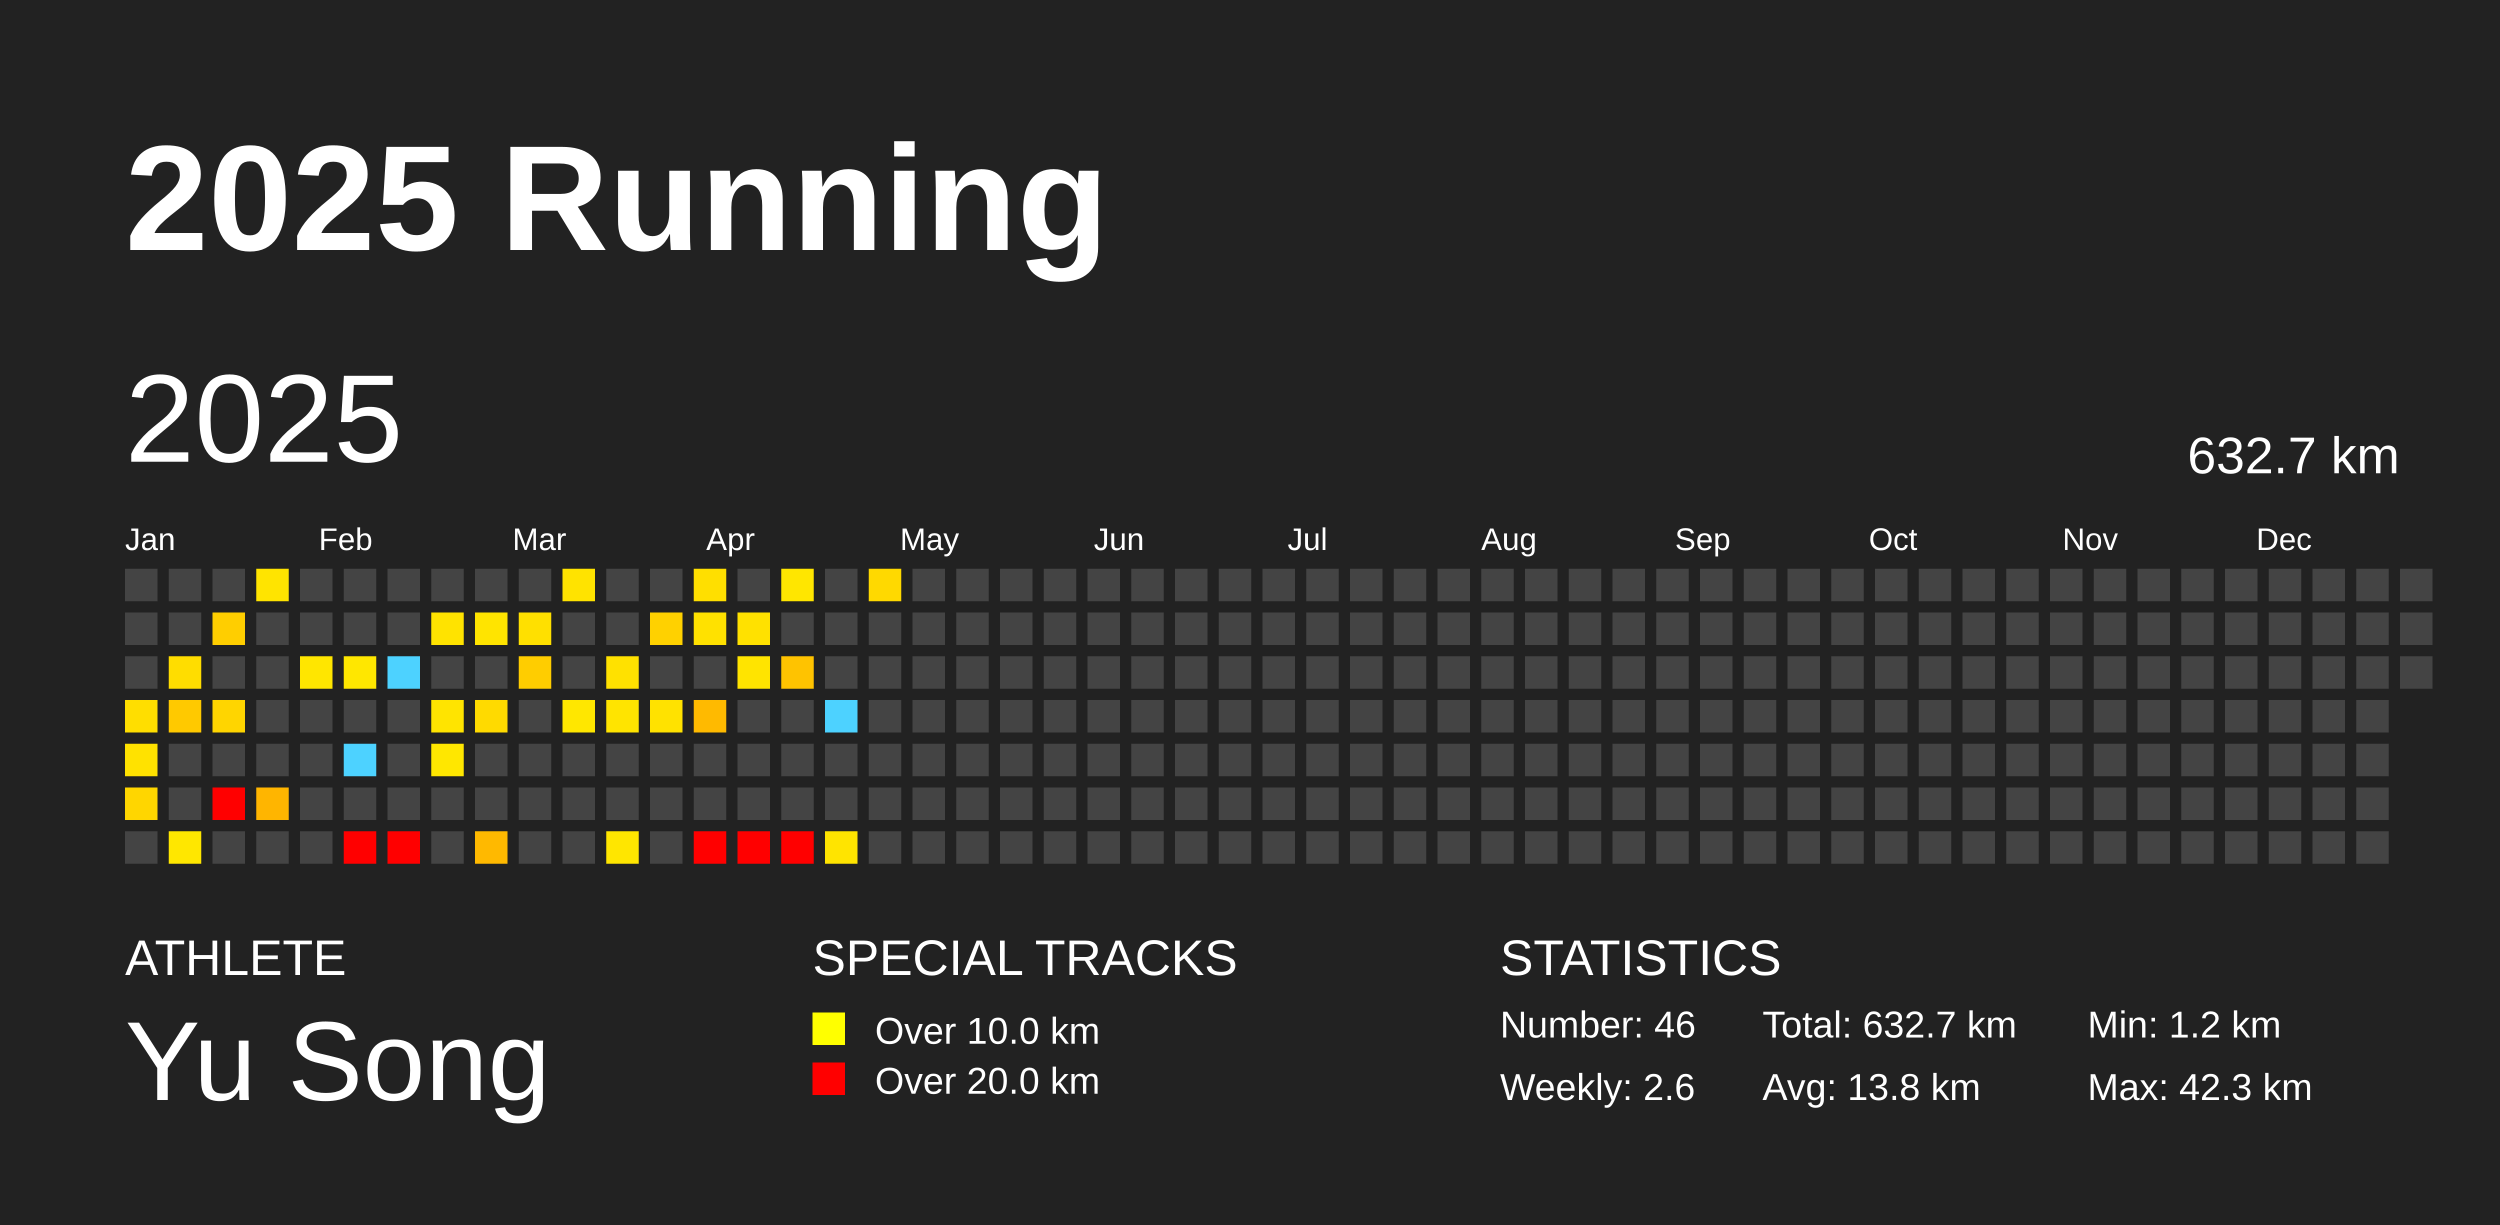
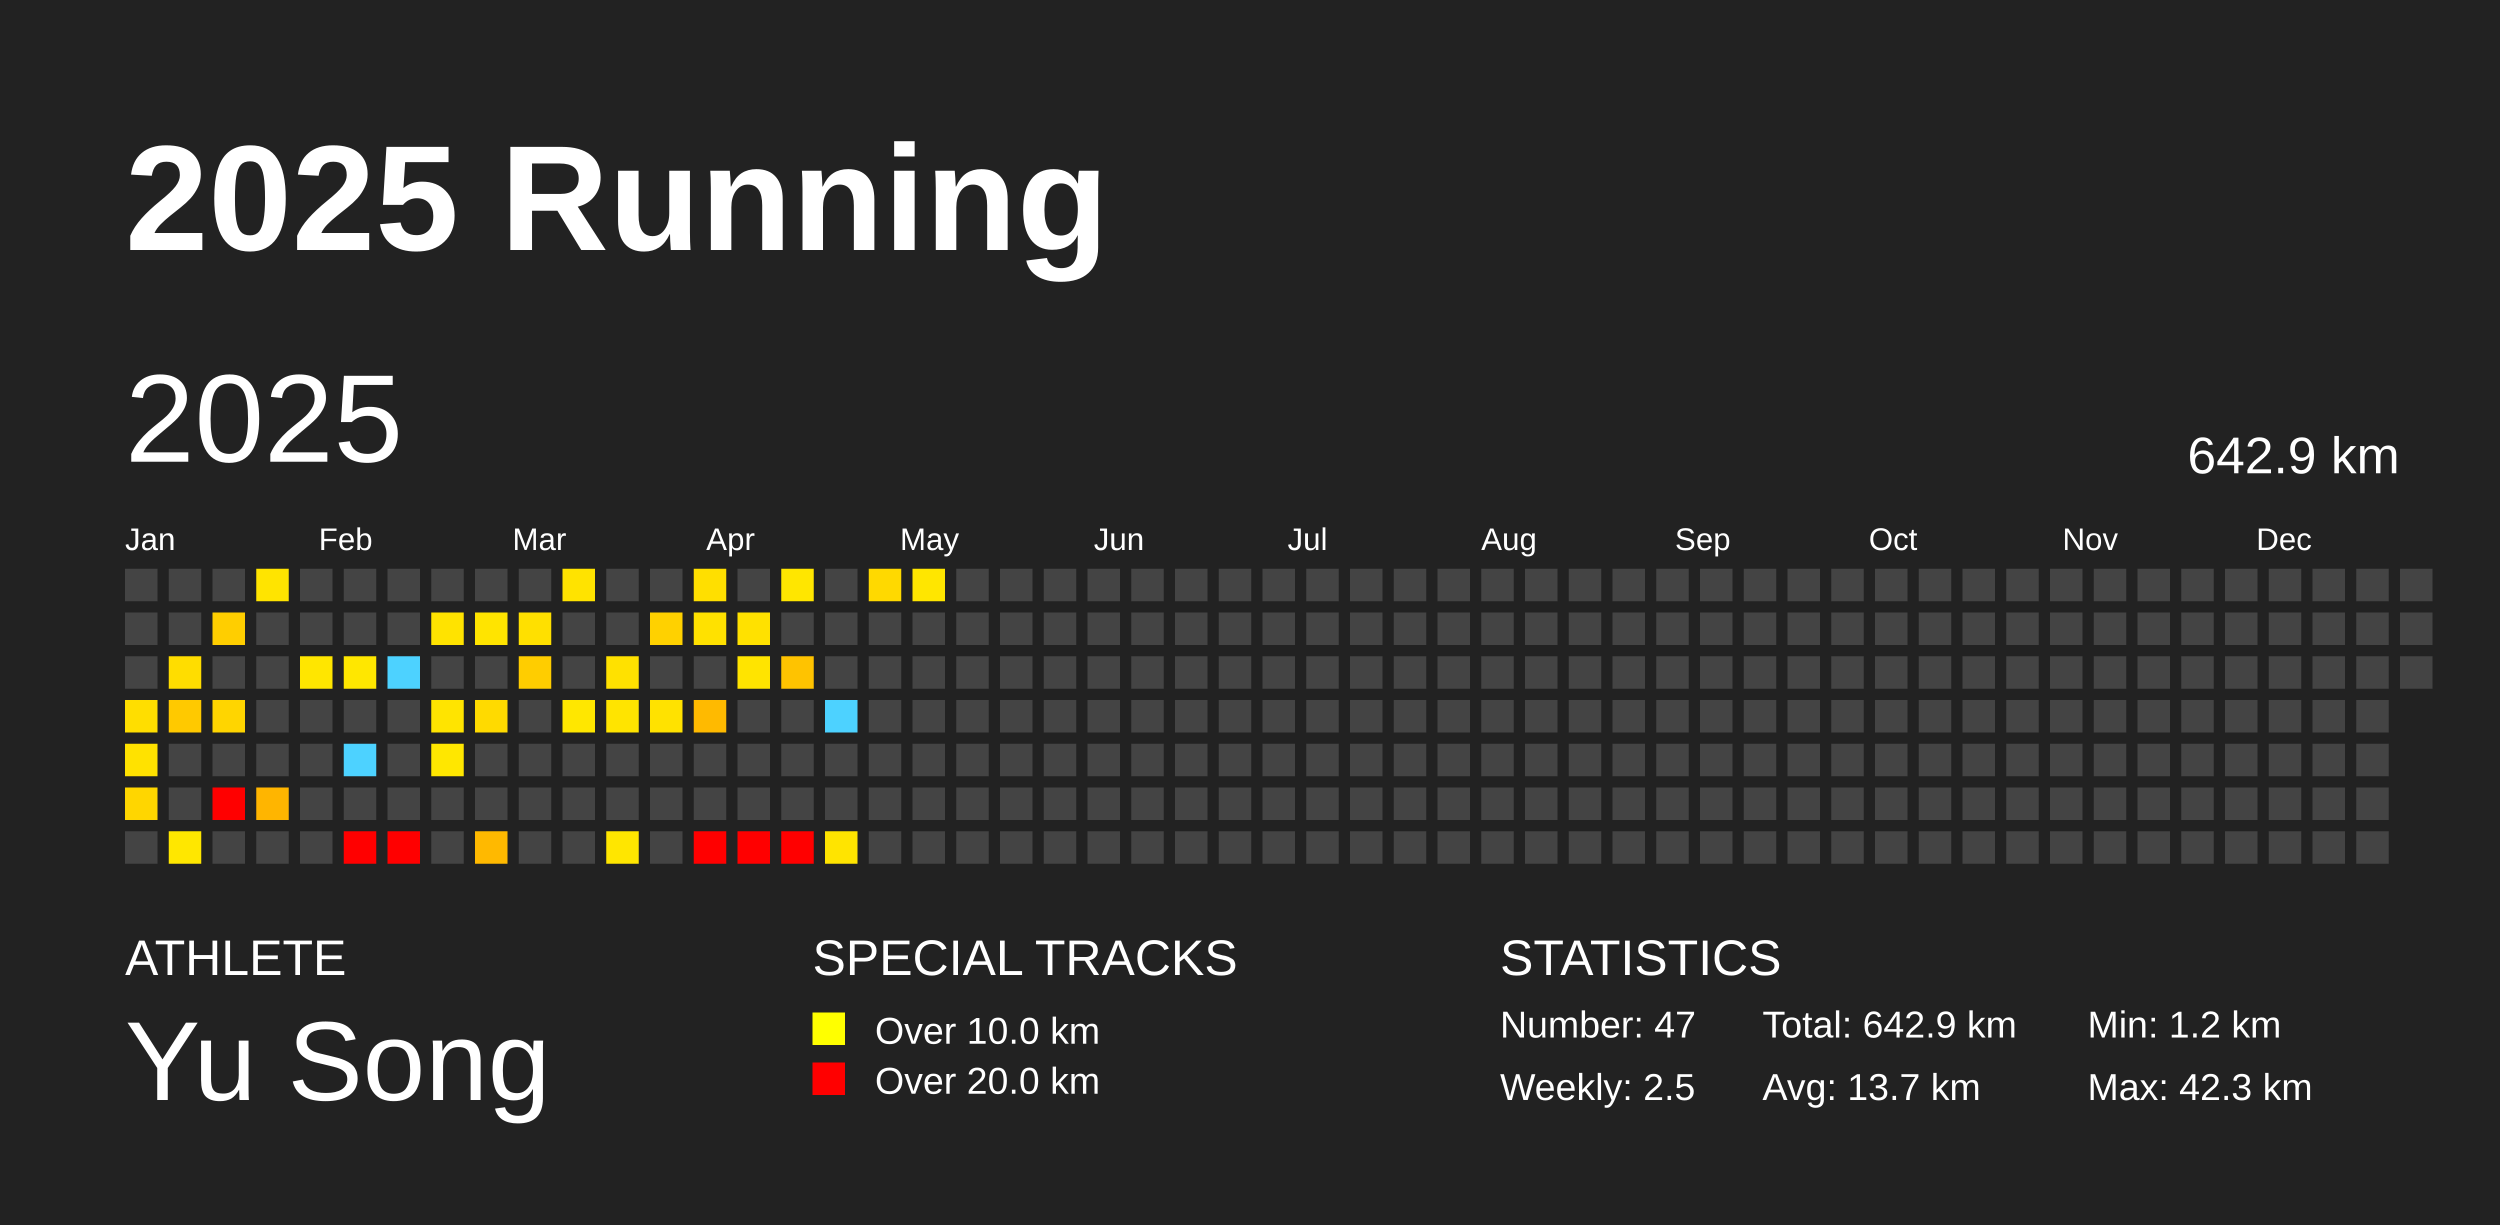
<svg xmlns="http://www.w3.org/2000/svg" baseProfile="full" height="98mm" version="1.1" viewBox="0,0,200,98" width="200mm">
  <defs />
  <rect fill="#222222" height="98" width="200" x="0" y="0" />
  <text fill="#FFFFFF" style="font-size:12px; font-family:Arial; font-weight:bold;" x="10" y="20">2025 Running</text>
  <text fill="#FFFFFF" style="font-size:4px; font-family:Arial" x="10" y="78">ATHLETE</text>
  <text fill="#FFFFFF" style="font-size:9px; font-family:Arial" x="10" y="88">Yu Song</text>
  <text fill="#FFFFFF" style="font-size:4px; font-family:Arial" x="65" y="78">SPECIAL TRACKS</text>
  <rect fill="yellow" height="2.6" width="2.6" x="65" y="81" />
  <text fill="#FFFFFF" style="font-size:3px; font-family:Arial" x="70" y="83.5">Over 10.0 km</text>
  <rect fill="red" height="2.6" width="2.6" x="65" y="85" />
  <text fill="#FFFFFF" style="font-size:3px; font-family:Arial" x="70" y="87.5">Over 20.0 km</text>
  <text fill="#FFFFFF" style="font-size:4px; font-family:Arial" x="120" y="78">STATISTICS</text>
-   <text fill="#FFFFFF" style="font-size:3px; font-family:Arial" x="120" y="83">Number: 46</text>
-   <text fill="#FFFFFF" style="font-size:3px; font-family:Arial" x="120" y="88">Weekly: 2.6</text>
-   <text fill="#FFFFFF" style="font-size:3px; font-family:Arial" x="141" y="83">Total: 632.7 km</text>
-   <text fill="#FFFFFF" style="font-size:3px; font-family:Arial" x="141" y="88">Avg: 13.8 km</text>
+   <text fill="#FFFFFF" style="font-size:3px; font-family:Arial" x="120" y="83">Number: 47</text>
+   <text fill="#FFFFFF" style="font-size:3px; font-family:Arial" x="120" y="88">Weekly: 2.5</text>
+   <text fill="#FFFFFF" style="font-size:3px; font-family:Arial" x="141" y="83">Total: 642.9 km</text>
+   <text fill="#FFFFFF" style="font-size:3px; font-family:Arial" x="141" y="88">Avg: 13.7 km</text>
  <text fill="#FFFFFF" style="font-size:3px; font-family:Arial" x="167" y="83">Min: 1.2 km</text>
  <text fill="#FFFFFF" style="font-size:3px; font-family:Arial" x="167" y="88">Max: 42.3 km</text>
  <text dominant-baseline="hanging" fill="#FFFFFF" style="font-size:10.0px; font-family:Arial;" x="10" y="30">2025</text>
-   <text dominant-baseline="hanging" fill="#FFFFFF" style="font-size:4.125px; font-family:Arial;" x="175" y="35">632.7 km</text>
+   <text dominant-baseline="hanging" fill="#FFFFFF" style="font-size:4.125px; font-family:Arial;" x="175" y="35">642.9 km</text>
  <text fill="#FFFFFF" style="font-size:2.5px; font-family:Arial" x="10.0" y="44">Jan</text>
  <text fill="#FFFFFF" style="font-size:2.5px; font-family:Arial" x="25.5" y="44">Feb</text>
  <text fill="#FFFFFF" style="font-size:2.5px; font-family:Arial" x="41.0" y="44">Mar</text>
  <text fill="#FFFFFF" style="font-size:2.5px; font-family:Arial" x="56.5" y="44">Apr</text>
  <text fill="#FFFFFF" style="font-size:2.5px; font-family:Arial" x="72.0" y="44">May</text>
  <text fill="#FFFFFF" style="font-size:2.5px; font-family:Arial" x="87.5" y="44">Jun</text>
  <text fill="#FFFFFF" style="font-size:2.5px; font-family:Arial" x="103.0" y="44">Jul</text>
  <text fill="#FFFFFF" style="font-size:2.5px; font-family:Arial" x="118.5" y="44">Aug</text>
  <text fill="#FFFFFF" style="font-size:2.5px; font-family:Arial" x="134.0" y="44">Sep</text>
  <text fill="#FFFFFF" style="font-size:2.5px; font-family:Arial" x="149.5" y="44">Oct</text>
  <text fill="#FFFFFF" style="font-size:2.5px; font-family:Arial" x="165.0" y="44">Nov</text>
  <text fill="#FFFFFF" style="font-size:2.5px; font-family:Arial" x="180.5" y="44">Dec</text>
  <rect fill="#444444" height="2.6" width="2.6" x="10.0" y="45.5" />
  <rect fill="#444444" height="2.6" width="2.6" x="10.0" y="49.0" />
  <rect fill="#444444" height="2.6" width="2.6" x="10.0" y="52.5" />
  <rect fill="#ffde00" height="2.6" width="2.6" x="10.0" y="56.0" />
  <rect fill="#ffe200" height="2.6" width="2.6" x="10.0" y="59.5" />
  <rect fill="#ffd600" height="2.6" width="2.6" x="10.0" y="63.0" />
  <rect fill="#444444" height="2.6" width="2.6" x="10.0" y="66.5" />
  <rect fill="#444444" height="2.6" width="2.6" x="13.5" y="45.5" />
  <rect fill="#444444" height="2.6" width="2.6" x="13.5" y="49.0" />
  <rect fill="#ffdd00" height="2.6" width="2.6" x="13.5" y="52.5" />
  <rect fill="#ffc900" height="2.6" width="2.6" x="13.5" y="56.0" />
  <rect fill="#444444" height="2.6" width="2.6" x="13.5" y="59.5" />
  <rect fill="#444444" height="2.6" width="2.6" x="13.5" y="63.0" />
  <rect fill="#ffe700" height="2.6" width="2.6" x="13.5" y="66.5" />
  <rect fill="#444444" height="2.6" width="2.6" x="17.0" y="45.5" />
  <rect fill="#ffce00" height="2.6" width="2.6" x="17.0" y="49.0" />
  <rect fill="#444444" height="2.6" width="2.6" x="17.0" y="52.5" />
  <rect fill="#ffd500" height="2.6" width="2.6" x="17.0" y="56.0" />
  <rect fill="#444444" height="2.6" width="2.6" x="17.0" y="59.5" />
  <rect fill="red" height="2.6" width="2.6" x="17.0" y="63.0" />
  <rect fill="#444444" height="2.6" width="2.6" x="17.0" y="66.5" />
  <rect fill="#ffe400" height="2.6" width="2.6" x="20.5" y="45.5" />
  <rect fill="#444444" height="2.6" width="2.6" x="20.5" y="49.0" />
  <rect fill="#444444" height="2.6" width="2.6" x="20.5" y="52.5" />
  <rect fill="#444444" height="2.6" width="2.6" x="20.5" y="56.0" />
  <rect fill="#444444" height="2.6" width="2.6" x="20.5" y="59.5" />
  <rect fill="#ffb500" height="2.6" width="2.6" x="20.5" y="63.0" />
  <rect fill="#444444" height="2.6" width="2.6" x="20.5" y="66.5" />
  <rect fill="#444444" height="2.6" width="2.6" x="24.0" y="45.5" />
  <rect fill="#444444" height="2.6" width="2.6" x="24.0" y="49.0" />
  <rect fill="#ffe600" height="2.6" width="2.6" x="24.0" y="52.5" />
  <rect fill="#444444" height="2.6" width="2.6" x="24.0" y="56.0" />
  <rect fill="#444444" height="2.6" width="2.6" x="24.0" y="59.5" />
  <rect fill="#444444" height="2.6" width="2.6" x="24.0" y="63.0" />
  <rect fill="#444444" height="2.6" width="2.6" x="24.0" y="66.5" />
  <rect fill="#444444" height="2.6" width="2.6" x="27.5" y="45.5" />
  <rect fill="#444444" height="2.6" width="2.6" x="27.5" y="49.0" />
  <rect fill="#ffe700" height="2.6" width="2.6" x="27.5" y="52.5" />
  <rect fill="#444444" height="2.6" width="2.6" x="27.5" y="56.0" />
  <rect fill="#4dd2ff" height="2.6" width="2.6" x="27.5" y="59.5" />
  <rect fill="#444444" height="2.6" width="2.6" x="27.5" y="63.0" />
  <rect fill="red" height="2.6" width="2.6" x="27.5" y="66.5" />
  <rect fill="#444444" height="2.6" width="2.6" x="31.0" y="45.5" />
  <rect fill="#444444" height="2.6" width="2.6" x="31.0" y="49.0" />
  <rect fill="#4dd2ff" height="2.6" width="2.6" x="31.0" y="52.5" />
  <rect fill="#444444" height="2.6" width="2.6" x="31.0" y="56.0" />
  <rect fill="#444444" height="2.6" width="2.6" x="31.0" y="59.5" />
  <rect fill="#444444" height="2.6" width="2.6" x="31.0" y="63.0" />
  <rect fill="red" height="2.6" width="2.6" x="31.0" y="66.5" />
  <rect fill="#444444" height="2.6" width="2.6" x="34.5" y="45.5" />
  <rect fill="#ffe300" height="2.6" width="2.6" x="34.5" y="49.0" />
  <rect fill="#444444" height="2.6" width="2.6" x="34.5" y="52.5" />
  <rect fill="#ffe400" height="2.6" width="2.6" x="34.5" y="56.0" />
  <rect fill="#ffe700" height="2.6" width="2.6" x="34.5" y="59.5" />
  <rect fill="#444444" height="2.6" width="2.6" x="34.5" y="63.0" />
  <rect fill="#444444" height="2.6" width="2.6" x="34.5" y="66.5" />
  <rect fill="#444444" height="2.6" width="2.6" x="38.0" y="45.5" />
  <rect fill="#ffe400" height="2.6" width="2.6" x="38.0" y="49.0" />
  <rect fill="#444444" height="2.6" width="2.6" x="38.0" y="52.5" />
  <rect fill="#ffda00" height="2.6" width="2.6" x="38.0" y="56.0" />
  <rect fill="#444444" height="2.6" width="2.6" x="38.0" y="59.5" />
  <rect fill="#444444" height="2.6" width="2.6" x="38.0" y="63.0" />
  <rect fill="#ffb900" height="2.6" width="2.6" x="38.0" y="66.5" />
  <rect fill="#444444" height="2.6" width="2.6" x="41.5" y="45.5" />
  <rect fill="#ffe000" height="2.6" width="2.6" x="41.5" y="49.0" />
  <rect fill="#ffcd00" height="2.6" width="2.6" x="41.5" y="52.5" />
  <rect fill="#444444" height="2.6" width="2.6" x="41.5" y="56.0" />
  <rect fill="#444444" height="2.6" width="2.6" x="41.5" y="59.5" />
  <rect fill="#444444" height="2.6" width="2.6" x="41.5" y="63.0" />
  <rect fill="#444444" height="2.6" width="2.6" x="41.5" y="66.5" />
  <rect fill="#ffe300" height="2.6" width="2.6" x="45.0" y="45.5" />
  <rect fill="#444444" height="2.6" width="2.6" x="45.0" y="49.0" />
  <rect fill="#444444" height="2.6" width="2.6" x="45.0" y="52.5" />
  <rect fill="#ffe700" height="2.6" width="2.6" x="45.0" y="56.0" />
  <rect fill="#444444" height="2.6" width="2.6" x="45.0" y="59.5" />
  <rect fill="#444444" height="2.6" width="2.6" x="45.0" y="63.0" />
  <rect fill="#444444" height="2.6" width="2.6" x="45.0" y="66.5" />
  <rect fill="#444444" height="2.6" width="2.6" x="48.5" y="45.5" />
  <rect fill="#444444" height="2.6" width="2.6" x="48.5" y="49.0" />
  <rect fill="#ffe100" height="2.6" width="2.6" x="48.5" y="52.5" />
  <rect fill="#ffe400" height="2.6" width="2.6" x="48.5" y="56.0" />
  <rect fill="#444444" height="2.6" width="2.6" x="48.5" y="59.5" />
  <rect fill="#444444" height="2.6" width="2.6" x="48.5" y="63.0" />
  <rect fill="#ffe600" height="2.6" width="2.6" x="48.5" y="66.5" />
  <rect fill="#444444" height="2.6" width="2.6" x="52.0" y="45.5" />
  <rect fill="#ffd100" height="2.6" width="2.6" x="52.0" y="49.0" />
  <rect fill="#444444" height="2.6" width="2.6" x="52.0" y="52.5" />
  <rect fill="#ffe200" height="2.6" width="2.6" x="52.0" y="56.0" />
  <rect fill="#444444" height="2.6" width="2.6" x="52.0" y="59.5" />
  <rect fill="#444444" height="2.6" width="2.6" x="52.0" y="63.0" />
  <rect fill="#444444" height="2.6" width="2.6" x="52.0" y="66.5" />
  <rect fill="#ffdf00" height="2.6" width="2.6" x="55.5" y="45.5" />
  <rect fill="#ffe100" height="2.6" width="2.6" x="55.5" y="49.0" />
  <rect fill="#444444" height="2.6" width="2.6" x="55.5" y="52.5" />
  <rect fill="#ffba00" height="2.6" width="2.6" x="55.5" y="56.0" />
  <rect fill="#444444" height="2.6" width="2.6" x="55.5" y="59.5" />
  <rect fill="#444444" height="2.6" width="2.6" x="55.5" y="63.0" />
  <rect fill="red" height="2.6" width="2.6" x="55.5" y="66.5" />
  <rect fill="#444444" height="2.6" width="2.6" x="59.0" y="45.5" />
  <rect fill="#ffe100" height="2.6" width="2.6" x="59.0" y="49.0" />
  <rect fill="#ffe400" height="2.6" width="2.6" x="59.0" y="52.5" />
  <rect fill="#444444" height="2.6" width="2.6" x="59.0" y="56.0" />
  <rect fill="#444444" height="2.6" width="2.6" x="59.0" y="59.5" />
  <rect fill="#444444" height="2.6" width="2.6" x="59.0" y="63.0" />
  <rect fill="red" height="2.6" width="2.6" x="59.0" y="66.5" />
  <rect fill="#ffe600" height="2.6" width="2.6" x="62.5" y="45.5" />
  <rect fill="#444444" height="2.6" width="2.6" x="62.5" y="49.0" />
  <rect fill="#ffc300" height="2.6" width="2.6" x="62.5" y="52.5" />
  <rect fill="#444444" height="2.6" width="2.6" x="62.5" y="56.0" />
  <rect fill="#444444" height="2.6" width="2.6" x="62.5" y="59.5" />
  <rect fill="#444444" height="2.6" width="2.6" x="62.5" y="63.0" />
  <rect fill="red" height="2.6" width="2.6" x="62.5" y="66.5" />
  <rect fill="#444444" height="2.6" width="2.6" x="66.0" y="45.5" />
  <rect fill="#444444" height="2.6" width="2.6" x="66.0" y="49.0" />
  <rect fill="#444444" height="2.6" width="2.6" x="66.0" y="52.5" />
  <rect fill="#4dd2ff" height="2.6" width="2.6" x="66.0" y="56.0" />
  <rect fill="#444444" height="2.6" width="2.6" x="66.0" y="59.5" />
  <rect fill="#444444" height="2.6" width="2.6" x="66.0" y="63.0" />
  <rect fill="#ffe400" height="2.6" width="2.6" x="66.0" y="66.5" />
  <rect fill="#ffd900" height="2.6" width="2.6" x="69.5" y="45.5" />
  <rect fill="#444444" height="2.6" width="2.6" x="69.5" y="49.0" />
  <rect fill="#444444" height="2.6" width="2.6" x="69.5" y="52.5" />
  <rect fill="#444444" height="2.6" width="2.6" x="69.5" y="56.0" />
  <rect fill="#444444" height="2.6" width="2.6" x="69.5" y="59.5" />
  <rect fill="#444444" height="2.6" width="2.6" x="69.5" y="63.0" />
  <rect fill="#444444" height="2.6" width="2.6" x="69.5" y="66.5" />
-   <rect fill="#444444" height="2.6" width="2.6" x="73.0" y="45.5" />
+   <rect fill="#ffe600" height="2.6" width="2.6" x="73.0" y="45.5" />
  <rect fill="#444444" height="2.6" width="2.6" x="73.0" y="49.0" />
  <rect fill="#444444" height="2.6" width="2.6" x="73.0" y="52.5" />
  <rect fill="#444444" height="2.6" width="2.6" x="73.0" y="56.0" />
  <rect fill="#444444" height="2.6" width="2.6" x="73.0" y="59.5" />
  <rect fill="#444444" height="2.6" width="2.6" x="73.0" y="63.0" />
  <rect fill="#444444" height="2.6" width="2.6" x="73.0" y="66.5" />
  <rect fill="#444444" height="2.6" width="2.6" x="76.5" y="45.5" />
  <rect fill="#444444" height="2.6" width="2.6" x="76.5" y="49.0" />
  <rect fill="#444444" height="2.6" width="2.6" x="76.5" y="52.5" />
  <rect fill="#444444" height="2.6" width="2.6" x="76.5" y="56.0" />
  <rect fill="#444444" height="2.6" width="2.6" x="76.5" y="59.5" />
  <rect fill="#444444" height="2.6" width="2.6" x="76.5" y="63.0" />
  <rect fill="#444444" height="2.6" width="2.6" x="76.5" y="66.5" />
  <rect fill="#444444" height="2.6" width="2.6" x="80.0" y="45.5" />
  <rect fill="#444444" height="2.6" width="2.6" x="80.0" y="49.0" />
  <rect fill="#444444" height="2.6" width="2.6" x="80.0" y="52.5" />
  <rect fill="#444444" height="2.6" width="2.6" x="80.0" y="56.0" />
  <rect fill="#444444" height="2.6" width="2.6" x="80.0" y="59.5" />
  <rect fill="#444444" height="2.6" width="2.6" x="80.0" y="63.0" />
  <rect fill="#444444" height="2.6" width="2.6" x="80.0" y="66.5" />
  <rect fill="#444444" height="2.6" width="2.6" x="83.5" y="45.5" />
  <rect fill="#444444" height="2.6" width="2.6" x="83.5" y="49.0" />
  <rect fill="#444444" height="2.6" width="2.6" x="83.5" y="52.5" />
  <rect fill="#444444" height="2.6" width="2.6" x="83.5" y="56.0" />
  <rect fill="#444444" height="2.6" width="2.6" x="83.5" y="59.5" />
  <rect fill="#444444" height="2.6" width="2.6" x="83.5" y="63.0" />
  <rect fill="#444444" height="2.6" width="2.6" x="83.5" y="66.5" />
  <rect fill="#444444" height="2.6" width="2.6" x="87.0" y="45.5" />
  <rect fill="#444444" height="2.6" width="2.6" x="87.0" y="49.0" />
  <rect fill="#444444" height="2.6" width="2.6" x="87.0" y="52.5" />
  <rect fill="#444444" height="2.6" width="2.6" x="87.0" y="56.0" />
  <rect fill="#444444" height="2.6" width="2.6" x="87.0" y="59.5" />
  <rect fill="#444444" height="2.6" width="2.6" x="87.0" y="63.0" />
  <rect fill="#444444" height="2.6" width="2.6" x="87.0" y="66.5" />
  <rect fill="#444444" height="2.6" width="2.6" x="90.5" y="45.5" />
  <rect fill="#444444" height="2.6" width="2.6" x="90.5" y="49.0" />
  <rect fill="#444444" height="2.6" width="2.6" x="90.5" y="52.5" />
  <rect fill="#444444" height="2.6" width="2.6" x="90.5" y="56.0" />
  <rect fill="#444444" height="2.6" width="2.6" x="90.5" y="59.5" />
  <rect fill="#444444" height="2.6" width="2.6" x="90.5" y="63.0" />
  <rect fill="#444444" height="2.6" width="2.6" x="90.5" y="66.5" />
  <rect fill="#444444" height="2.6" width="2.6" x="94.0" y="45.5" />
  <rect fill="#444444" height="2.6" width="2.6" x="94.0" y="49.0" />
  <rect fill="#444444" height="2.6" width="2.6" x="94.0" y="52.5" />
  <rect fill="#444444" height="2.6" width="2.6" x="94.0" y="56.0" />
  <rect fill="#444444" height="2.6" width="2.6" x="94.0" y="59.5" />
  <rect fill="#444444" height="2.6" width="2.6" x="94.0" y="63.0" />
  <rect fill="#444444" height="2.6" width="2.6" x="94.0" y="66.5" />
  <rect fill="#444444" height="2.6" width="2.6" x="97.5" y="45.5" />
  <rect fill="#444444" height="2.6" width="2.6" x="97.5" y="49.0" />
  <rect fill="#444444" height="2.6" width="2.6" x="97.5" y="52.5" />
  <rect fill="#444444" height="2.6" width="2.6" x="97.5" y="56.0" />
  <rect fill="#444444" height="2.6" width="2.6" x="97.5" y="59.5" />
  <rect fill="#444444" height="2.6" width="2.6" x="97.5" y="63.0" />
  <rect fill="#444444" height="2.6" width="2.6" x="97.5" y="66.5" />
  <rect fill="#444444" height="2.6" width="2.6" x="101.0" y="45.5" />
  <rect fill="#444444" height="2.6" width="2.6" x="101.0" y="49.0" />
  <rect fill="#444444" height="2.6" width="2.6" x="101.0" y="52.5" />
  <rect fill="#444444" height="2.6" width="2.6" x="101.0" y="56.0" />
  <rect fill="#444444" height="2.6" width="2.6" x="101.0" y="59.5" />
  <rect fill="#444444" height="2.6" width="2.6" x="101.0" y="63.0" />
  <rect fill="#444444" height="2.6" width="2.6" x="101.0" y="66.5" />
  <rect fill="#444444" height="2.6" width="2.6" x="104.5" y="45.5" />
  <rect fill="#444444" height="2.6" width="2.6" x="104.5" y="49.0" />
  <rect fill="#444444" height="2.6" width="2.6" x="104.5" y="52.5" />
  <rect fill="#444444" height="2.6" width="2.6" x="104.5" y="56.0" />
  <rect fill="#444444" height="2.6" width="2.6" x="104.5" y="59.5" />
  <rect fill="#444444" height="2.6" width="2.6" x="104.5" y="63.0" />
  <rect fill="#444444" height="2.6" width="2.6" x="104.5" y="66.5" />
  <rect fill="#444444" height="2.6" width="2.6" x="108.0" y="45.5" />
  <rect fill="#444444" height="2.6" width="2.6" x="108.0" y="49.0" />
  <rect fill="#444444" height="2.6" width="2.6" x="108.0" y="52.5" />
  <rect fill="#444444" height="2.6" width="2.6" x="108.0" y="56.0" />
  <rect fill="#444444" height="2.6" width="2.6" x="108.0" y="59.5" />
  <rect fill="#444444" height="2.6" width="2.6" x="108.0" y="63.0" />
  <rect fill="#444444" height="2.6" width="2.6" x="108.0" y="66.5" />
  <rect fill="#444444" height="2.6" width="2.6" x="111.5" y="45.5" />
  <rect fill="#444444" height="2.6" width="2.6" x="111.5" y="49.0" />
  <rect fill="#444444" height="2.6" width="2.6" x="111.5" y="52.5" />
  <rect fill="#444444" height="2.6" width="2.6" x="111.5" y="56.0" />
  <rect fill="#444444" height="2.6" width="2.6" x="111.5" y="59.5" />
  <rect fill="#444444" height="2.6" width="2.6" x="111.5" y="63.0" />
  <rect fill="#444444" height="2.6" width="2.6" x="111.5" y="66.5" />
  <rect fill="#444444" height="2.6" width="2.6" x="115.0" y="45.5" />
  <rect fill="#444444" height="2.6" width="2.6" x="115.0" y="49.0" />
  <rect fill="#444444" height="2.6" width="2.6" x="115.0" y="52.5" />
  <rect fill="#444444" height="2.6" width="2.6" x="115.0" y="56.0" />
  <rect fill="#444444" height="2.6" width="2.6" x="115.0" y="59.5" />
  <rect fill="#444444" height="2.6" width="2.6" x="115.0" y="63.0" />
  <rect fill="#444444" height="2.6" width="2.6" x="115.0" y="66.5" />
  <rect fill="#444444" height="2.6" width="2.6" x="118.5" y="45.5" />
  <rect fill="#444444" height="2.6" width="2.6" x="118.5" y="49.0" />
  <rect fill="#444444" height="2.6" width="2.6" x="118.5" y="52.5" />
  <rect fill="#444444" height="2.6" width="2.6" x="118.5" y="56.0" />
  <rect fill="#444444" height="2.6" width="2.6" x="118.5" y="59.5" />
  <rect fill="#444444" height="2.6" width="2.6" x="118.5" y="63.0" />
  <rect fill="#444444" height="2.6" width="2.6" x="118.5" y="66.5" />
  <rect fill="#444444" height="2.6" width="2.6" x="122.0" y="45.5" />
  <rect fill="#444444" height="2.6" width="2.6" x="122.0" y="49.0" />
  <rect fill="#444444" height="2.6" width="2.6" x="122.0" y="52.5" />
  <rect fill="#444444" height="2.6" width="2.6" x="122.0" y="56.0" />
  <rect fill="#444444" height="2.6" width="2.6" x="122.0" y="59.5" />
  <rect fill="#444444" height="2.6" width="2.6" x="122.0" y="63.0" />
  <rect fill="#444444" height="2.6" width="2.6" x="122.0" y="66.5" />
  <rect fill="#444444" height="2.6" width="2.6" x="125.5" y="45.5" />
  <rect fill="#444444" height="2.6" width="2.6" x="125.5" y="49.0" />
  <rect fill="#444444" height="2.6" width="2.6" x="125.5" y="52.5" />
  <rect fill="#444444" height="2.6" width="2.6" x="125.5" y="56.0" />
  <rect fill="#444444" height="2.6" width="2.6" x="125.5" y="59.5" />
  <rect fill="#444444" height="2.6" width="2.6" x="125.5" y="63.0" />
  <rect fill="#444444" height="2.6" width="2.6" x="125.5" y="66.5" />
  <rect fill="#444444" height="2.6" width="2.6" x="129.0" y="45.5" />
  <rect fill="#444444" height="2.6" width="2.6" x="129.0" y="49.0" />
  <rect fill="#444444" height="2.6" width="2.6" x="129.0" y="52.5" />
  <rect fill="#444444" height="2.6" width="2.6" x="129.0" y="56.0" />
  <rect fill="#444444" height="2.6" width="2.6" x="129.0" y="59.5" />
  <rect fill="#444444" height="2.6" width="2.6" x="129.0" y="63.0" />
  <rect fill="#444444" height="2.6" width="2.6" x="129.0" y="66.5" />
  <rect fill="#444444" height="2.6" width="2.6" x="132.5" y="45.5" />
  <rect fill="#444444" height="2.6" width="2.6" x="132.5" y="49.0" />
  <rect fill="#444444" height="2.6" width="2.6" x="132.5" y="52.5" />
  <rect fill="#444444" height="2.6" width="2.6" x="132.5" y="56.0" />
  <rect fill="#444444" height="2.6" width="2.6" x="132.5" y="59.5" />
  <rect fill="#444444" height="2.6" width="2.6" x="132.5" y="63.0" />
  <rect fill="#444444" height="2.6" width="2.6" x="132.5" y="66.5" />
  <rect fill="#444444" height="2.6" width="2.6" x="136.0" y="45.5" />
  <rect fill="#444444" height="2.6" width="2.6" x="136.0" y="49.0" />
  <rect fill="#444444" height="2.6" width="2.6" x="136.0" y="52.5" />
  <rect fill="#444444" height="2.6" width="2.6" x="136.0" y="56.0" />
  <rect fill="#444444" height="2.6" width="2.6" x="136.0" y="59.5" />
  <rect fill="#444444" height="2.6" width="2.6" x="136.0" y="63.0" />
  <rect fill="#444444" height="2.6" width="2.6" x="136.0" y="66.5" />
  <rect fill="#444444" height="2.6" width="2.6" x="139.5" y="45.5" />
  <rect fill="#444444" height="2.6" width="2.6" x="139.5" y="49.0" />
  <rect fill="#444444" height="2.6" width="2.6" x="139.5" y="52.5" />
  <rect fill="#444444" height="2.6" width="2.6" x="139.5" y="56.0" />
  <rect fill="#444444" height="2.6" width="2.6" x="139.5" y="59.5" />
  <rect fill="#444444" height="2.6" width="2.6" x="139.5" y="63.0" />
  <rect fill="#444444" height="2.6" width="2.6" x="139.5" y="66.5" />
  <rect fill="#444444" height="2.6" width="2.6" x="143.0" y="45.5" />
  <rect fill="#444444" height="2.6" width="2.6" x="143.0" y="49.0" />
  <rect fill="#444444" height="2.6" width="2.6" x="143.0" y="52.5" />
  <rect fill="#444444" height="2.6" width="2.6" x="143.0" y="56.0" />
  <rect fill="#444444" height="2.6" width="2.6" x="143.0" y="59.5" />
  <rect fill="#444444" height="2.6" width="2.6" x="143.0" y="63.0" />
  <rect fill="#444444" height="2.6" width="2.6" x="143.0" y="66.5" />
  <rect fill="#444444" height="2.6" width="2.6" x="146.5" y="45.5" />
  <rect fill="#444444" height="2.6" width="2.6" x="146.5" y="49.0" />
  <rect fill="#444444" height="2.6" width="2.6" x="146.5" y="52.5" />
  <rect fill="#444444" height="2.6" width="2.6" x="146.5" y="56.0" />
  <rect fill="#444444" height="2.6" width="2.6" x="146.5" y="59.5" />
  <rect fill="#444444" height="2.6" width="2.6" x="146.5" y="63.0" />
  <rect fill="#444444" height="2.6" width="2.6" x="146.5" y="66.5" />
  <rect fill="#444444" height="2.6" width="2.6" x="150.0" y="45.5" />
  <rect fill="#444444" height="2.6" width="2.6" x="150.0" y="49.0" />
  <rect fill="#444444" height="2.6" width="2.6" x="150.0" y="52.5" />
  <rect fill="#444444" height="2.6" width="2.6" x="150.0" y="56.0" />
  <rect fill="#444444" height="2.6" width="2.6" x="150.0" y="59.5" />
  <rect fill="#444444" height="2.6" width="2.6" x="150.0" y="63.0" />
  <rect fill="#444444" height="2.6" width="2.6" x="150.0" y="66.5" />
  <rect fill="#444444" height="2.6" width="2.6" x="153.5" y="45.5" />
  <rect fill="#444444" height="2.6" width="2.6" x="153.5" y="49.0" />
  <rect fill="#444444" height="2.6" width="2.6" x="153.5" y="52.5" />
  <rect fill="#444444" height="2.6" width="2.6" x="153.5" y="56.0" />
  <rect fill="#444444" height="2.6" width="2.6" x="153.5" y="59.5" />
  <rect fill="#444444" height="2.6" width="2.6" x="153.5" y="63.0" />
  <rect fill="#444444" height="2.6" width="2.6" x="153.5" y="66.5" />
  <rect fill="#444444" height="2.6" width="2.6" x="157.0" y="45.5" />
  <rect fill="#444444" height="2.6" width="2.6" x="157.0" y="49.0" />
  <rect fill="#444444" height="2.6" width="2.6" x="157.0" y="52.5" />
  <rect fill="#444444" height="2.6" width="2.6" x="157.0" y="56.0" />
  <rect fill="#444444" height="2.6" width="2.6" x="157.0" y="59.5" />
  <rect fill="#444444" height="2.6" width="2.6" x="157.0" y="63.0" />
  <rect fill="#444444" height="2.6" width="2.6" x="157.0" y="66.5" />
  <rect fill="#444444" height="2.6" width="2.6" x="160.5" y="45.5" />
  <rect fill="#444444" height="2.6" width="2.6" x="160.5" y="49.0" />
  <rect fill="#444444" height="2.6" width="2.6" x="160.5" y="52.5" />
  <rect fill="#444444" height="2.6" width="2.6" x="160.5" y="56.0" />
  <rect fill="#444444" height="2.6" width="2.6" x="160.5" y="59.5" />
  <rect fill="#444444" height="2.6" width="2.6" x="160.5" y="63.0" />
  <rect fill="#444444" height="2.6" width="2.6" x="160.5" y="66.5" />
  <rect fill="#444444" height="2.6" width="2.6" x="164.0" y="45.5" />
  <rect fill="#444444" height="2.6" width="2.6" x="164.0" y="49.0" />
  <rect fill="#444444" height="2.6" width="2.6" x="164.0" y="52.5" />
  <rect fill="#444444" height="2.6" width="2.6" x="164.0" y="56.0" />
  <rect fill="#444444" height="2.6" width="2.6" x="164.0" y="59.5" />
  <rect fill="#444444" height="2.6" width="2.6" x="164.0" y="63.0" />
  <rect fill="#444444" height="2.6" width="2.6" x="164.0" y="66.5" />
  <rect fill="#444444" height="2.6" width="2.6" x="167.5" y="45.5" />
  <rect fill="#444444" height="2.6" width="2.6" x="167.5" y="49.0" />
  <rect fill="#444444" height="2.6" width="2.6" x="167.5" y="52.5" />
  <rect fill="#444444" height="2.6" width="2.6" x="167.5" y="56.0" />
  <rect fill="#444444" height="2.6" width="2.6" x="167.5" y="59.5" />
  <rect fill="#444444" height="2.6" width="2.6" x="167.5" y="63.0" />
  <rect fill="#444444" height="2.6" width="2.6" x="167.5" y="66.5" />
  <rect fill="#444444" height="2.6" width="2.6" x="171.0" y="45.5" />
  <rect fill="#444444" height="2.6" width="2.6" x="171.0" y="49.0" />
  <rect fill="#444444" height="2.6" width="2.6" x="171.0" y="52.5" />
  <rect fill="#444444" height="2.6" width="2.6" x="171.0" y="56.0" />
  <rect fill="#444444" height="2.6" width="2.6" x="171.0" y="59.5" />
  <rect fill="#444444" height="2.6" width="2.6" x="171.0" y="63.0" />
  <rect fill="#444444" height="2.6" width="2.6" x="171.0" y="66.5" />
  <rect fill="#444444" height="2.6" width="2.6" x="174.5" y="45.5" />
  <rect fill="#444444" height="2.6" width="2.6" x="174.5" y="49.0" />
  <rect fill="#444444" height="2.6" width="2.6" x="174.5" y="52.5" />
  <rect fill="#444444" height="2.6" width="2.6" x="174.5" y="56.0" />
  <rect fill="#444444" height="2.6" width="2.6" x="174.5" y="59.5" />
  <rect fill="#444444" height="2.6" width="2.6" x="174.5" y="63.0" />
  <rect fill="#444444" height="2.6" width="2.6" x="174.5" y="66.5" />
  <rect fill="#444444" height="2.6" width="2.6" x="178.0" y="45.5" />
  <rect fill="#444444" height="2.6" width="2.6" x="178.0" y="49.0" />
  <rect fill="#444444" height="2.6" width="2.6" x="178.0" y="52.5" />
  <rect fill="#444444" height="2.6" width="2.6" x="178.0" y="56.0" />
  <rect fill="#444444" height="2.6" width="2.6" x="178.0" y="59.5" />
  <rect fill="#444444" height="2.6" width="2.6" x="178.0" y="63.0" />
  <rect fill="#444444" height="2.6" width="2.6" x="178.0" y="66.5" />
  <rect fill="#444444" height="2.6" width="2.6" x="181.5" y="45.5" />
  <rect fill="#444444" height="2.6" width="2.6" x="181.5" y="49.0" />
  <rect fill="#444444" height="2.6" width="2.6" x="181.5" y="52.5" />
  <rect fill="#444444" height="2.6" width="2.6" x="181.5" y="56.0" />
  <rect fill="#444444" height="2.6" width="2.6" x="181.5" y="59.5" />
  <rect fill="#444444" height="2.6" width="2.6" x="181.5" y="63.0" />
  <rect fill="#444444" height="2.6" width="2.6" x="181.5" y="66.5" />
  <rect fill="#444444" height="2.6" width="2.6" x="185.0" y="45.5" />
  <rect fill="#444444" height="2.6" width="2.6" x="185.0" y="49.0" />
  <rect fill="#444444" height="2.6" width="2.6" x="185.0" y="52.5" />
  <rect fill="#444444" height="2.6" width="2.6" x="185.0" y="56.0" />
  <rect fill="#444444" height="2.6" width="2.6" x="185.0" y="59.5" />
  <rect fill="#444444" height="2.6" width="2.6" x="185.0" y="63.0" />
  <rect fill="#444444" height="2.6" width="2.6" x="185.0" y="66.5" />
  <rect fill="#444444" height="2.6" width="2.6" x="188.5" y="45.5" />
  <rect fill="#444444" height="2.6" width="2.6" x="188.5" y="49.0" />
  <rect fill="#444444" height="2.6" width="2.6" x="188.5" y="52.5" />
  <rect fill="#444444" height="2.6" width="2.6" x="188.5" y="56.0" />
  <rect fill="#444444" height="2.6" width="2.6" x="188.5" y="59.5" />
  <rect fill="#444444" height="2.6" width="2.6" x="188.5" y="63.0" />
  <rect fill="#444444" height="2.6" width="2.6" x="188.5" y="66.5" />
  <rect fill="#444444" height="2.6" width="2.6" x="192.0" y="45.5" />
  <rect fill="#444444" height="2.6" width="2.6" x="192.0" y="49.0" />
  <rect fill="#444444" height="2.6" width="2.6" x="192.0" y="52.5" />
</svg>
